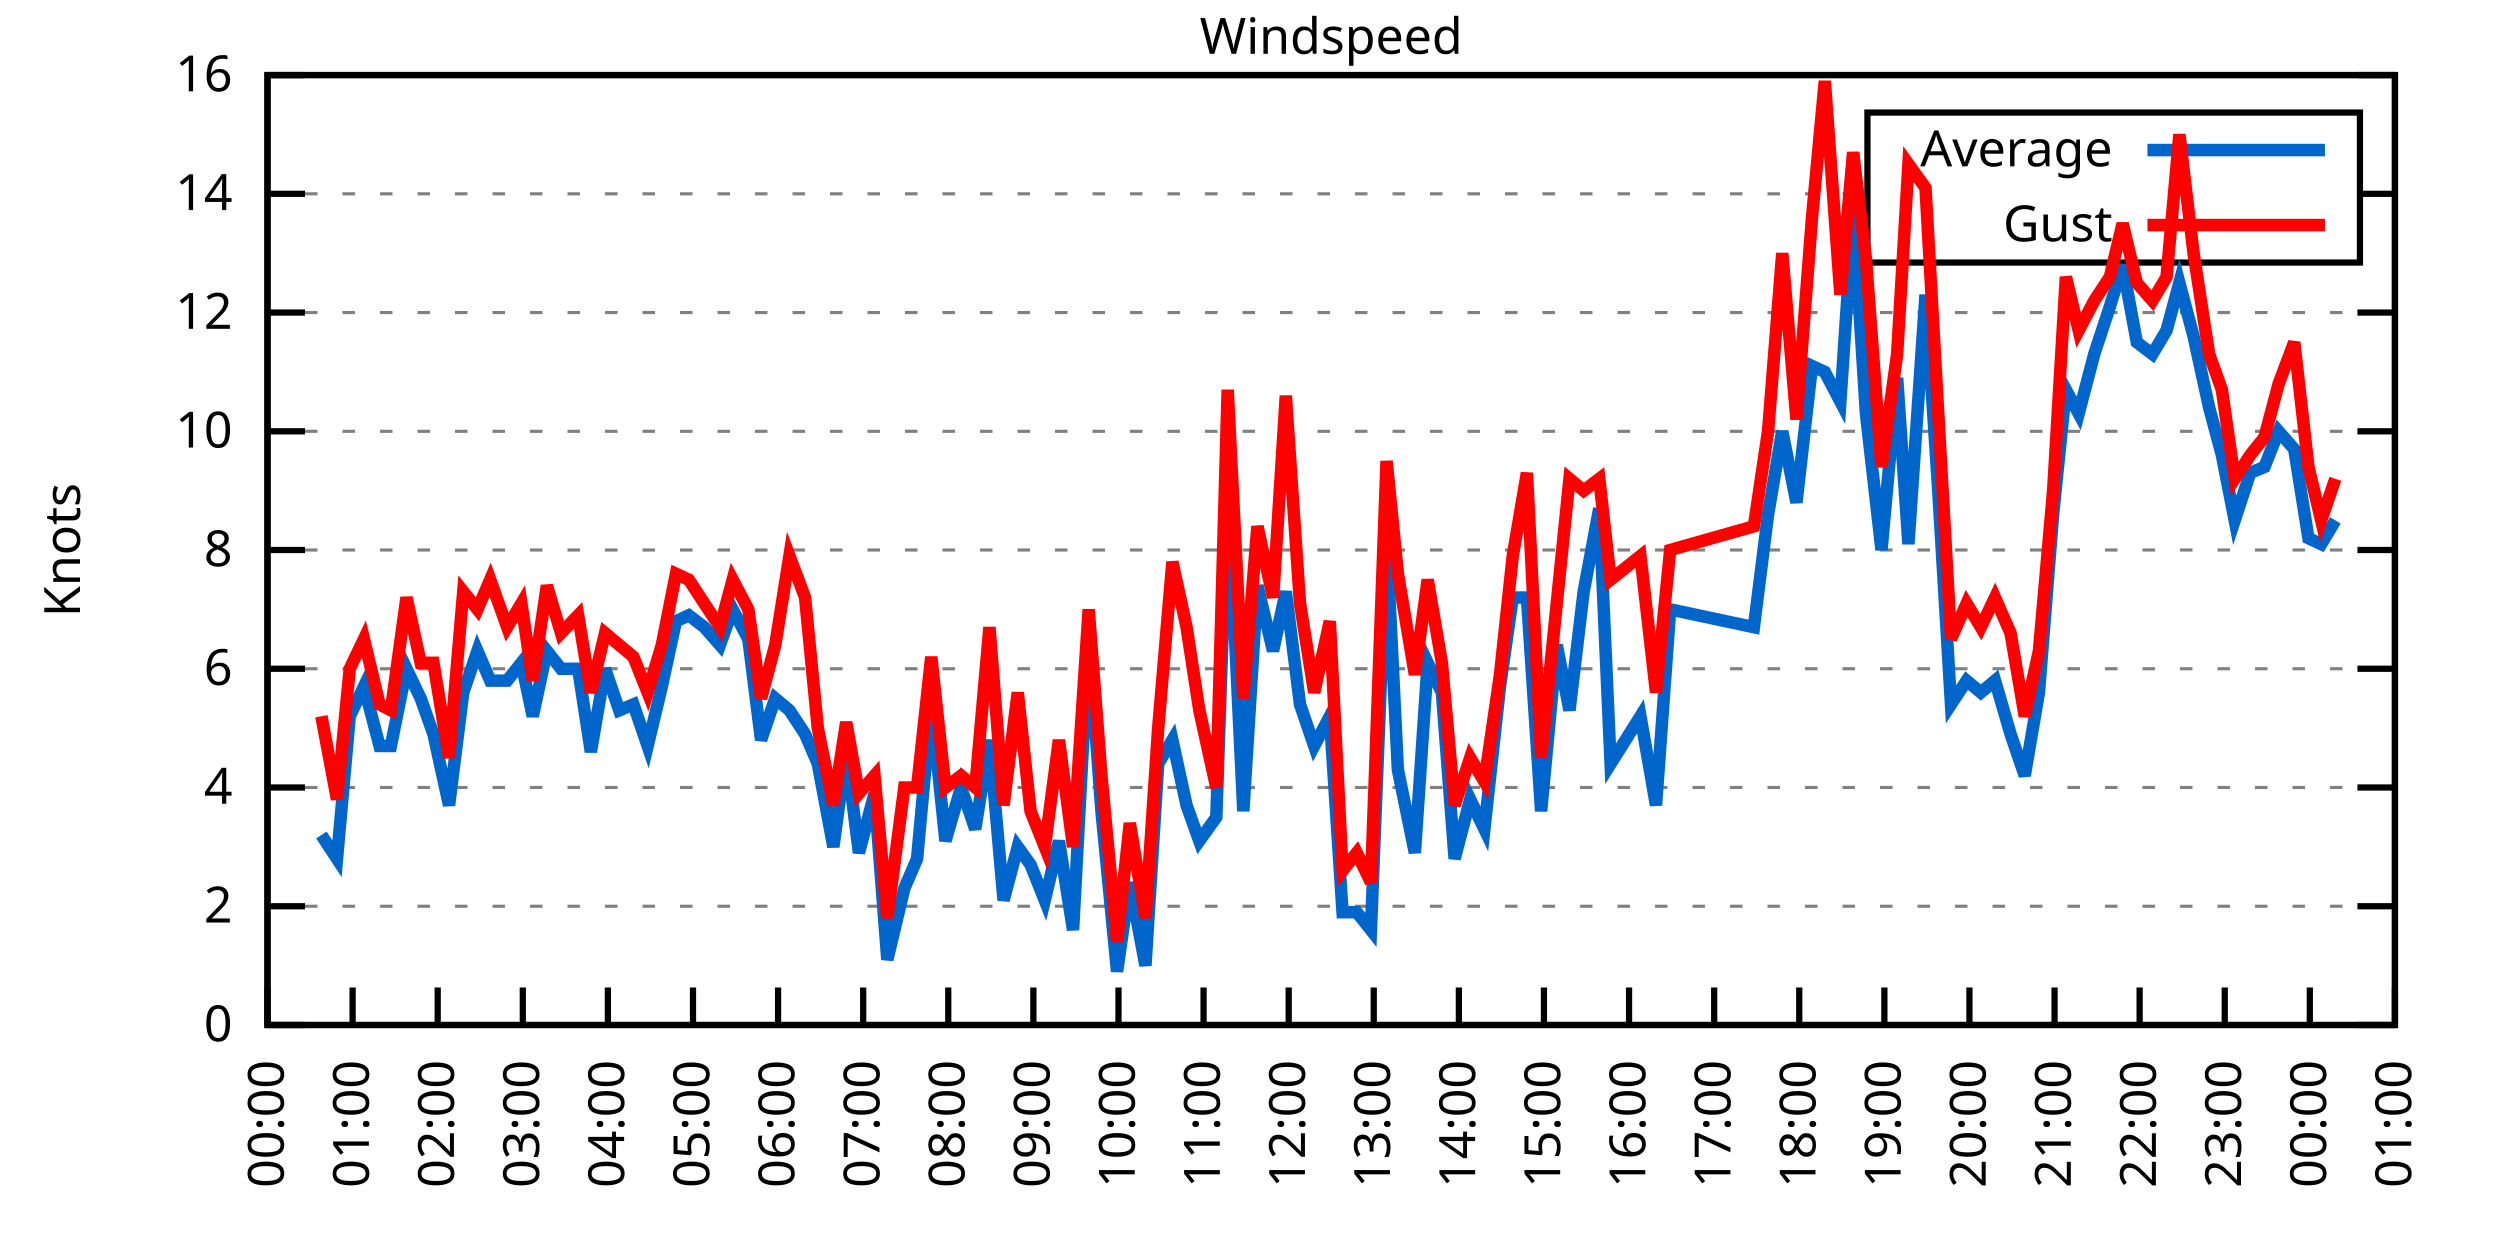
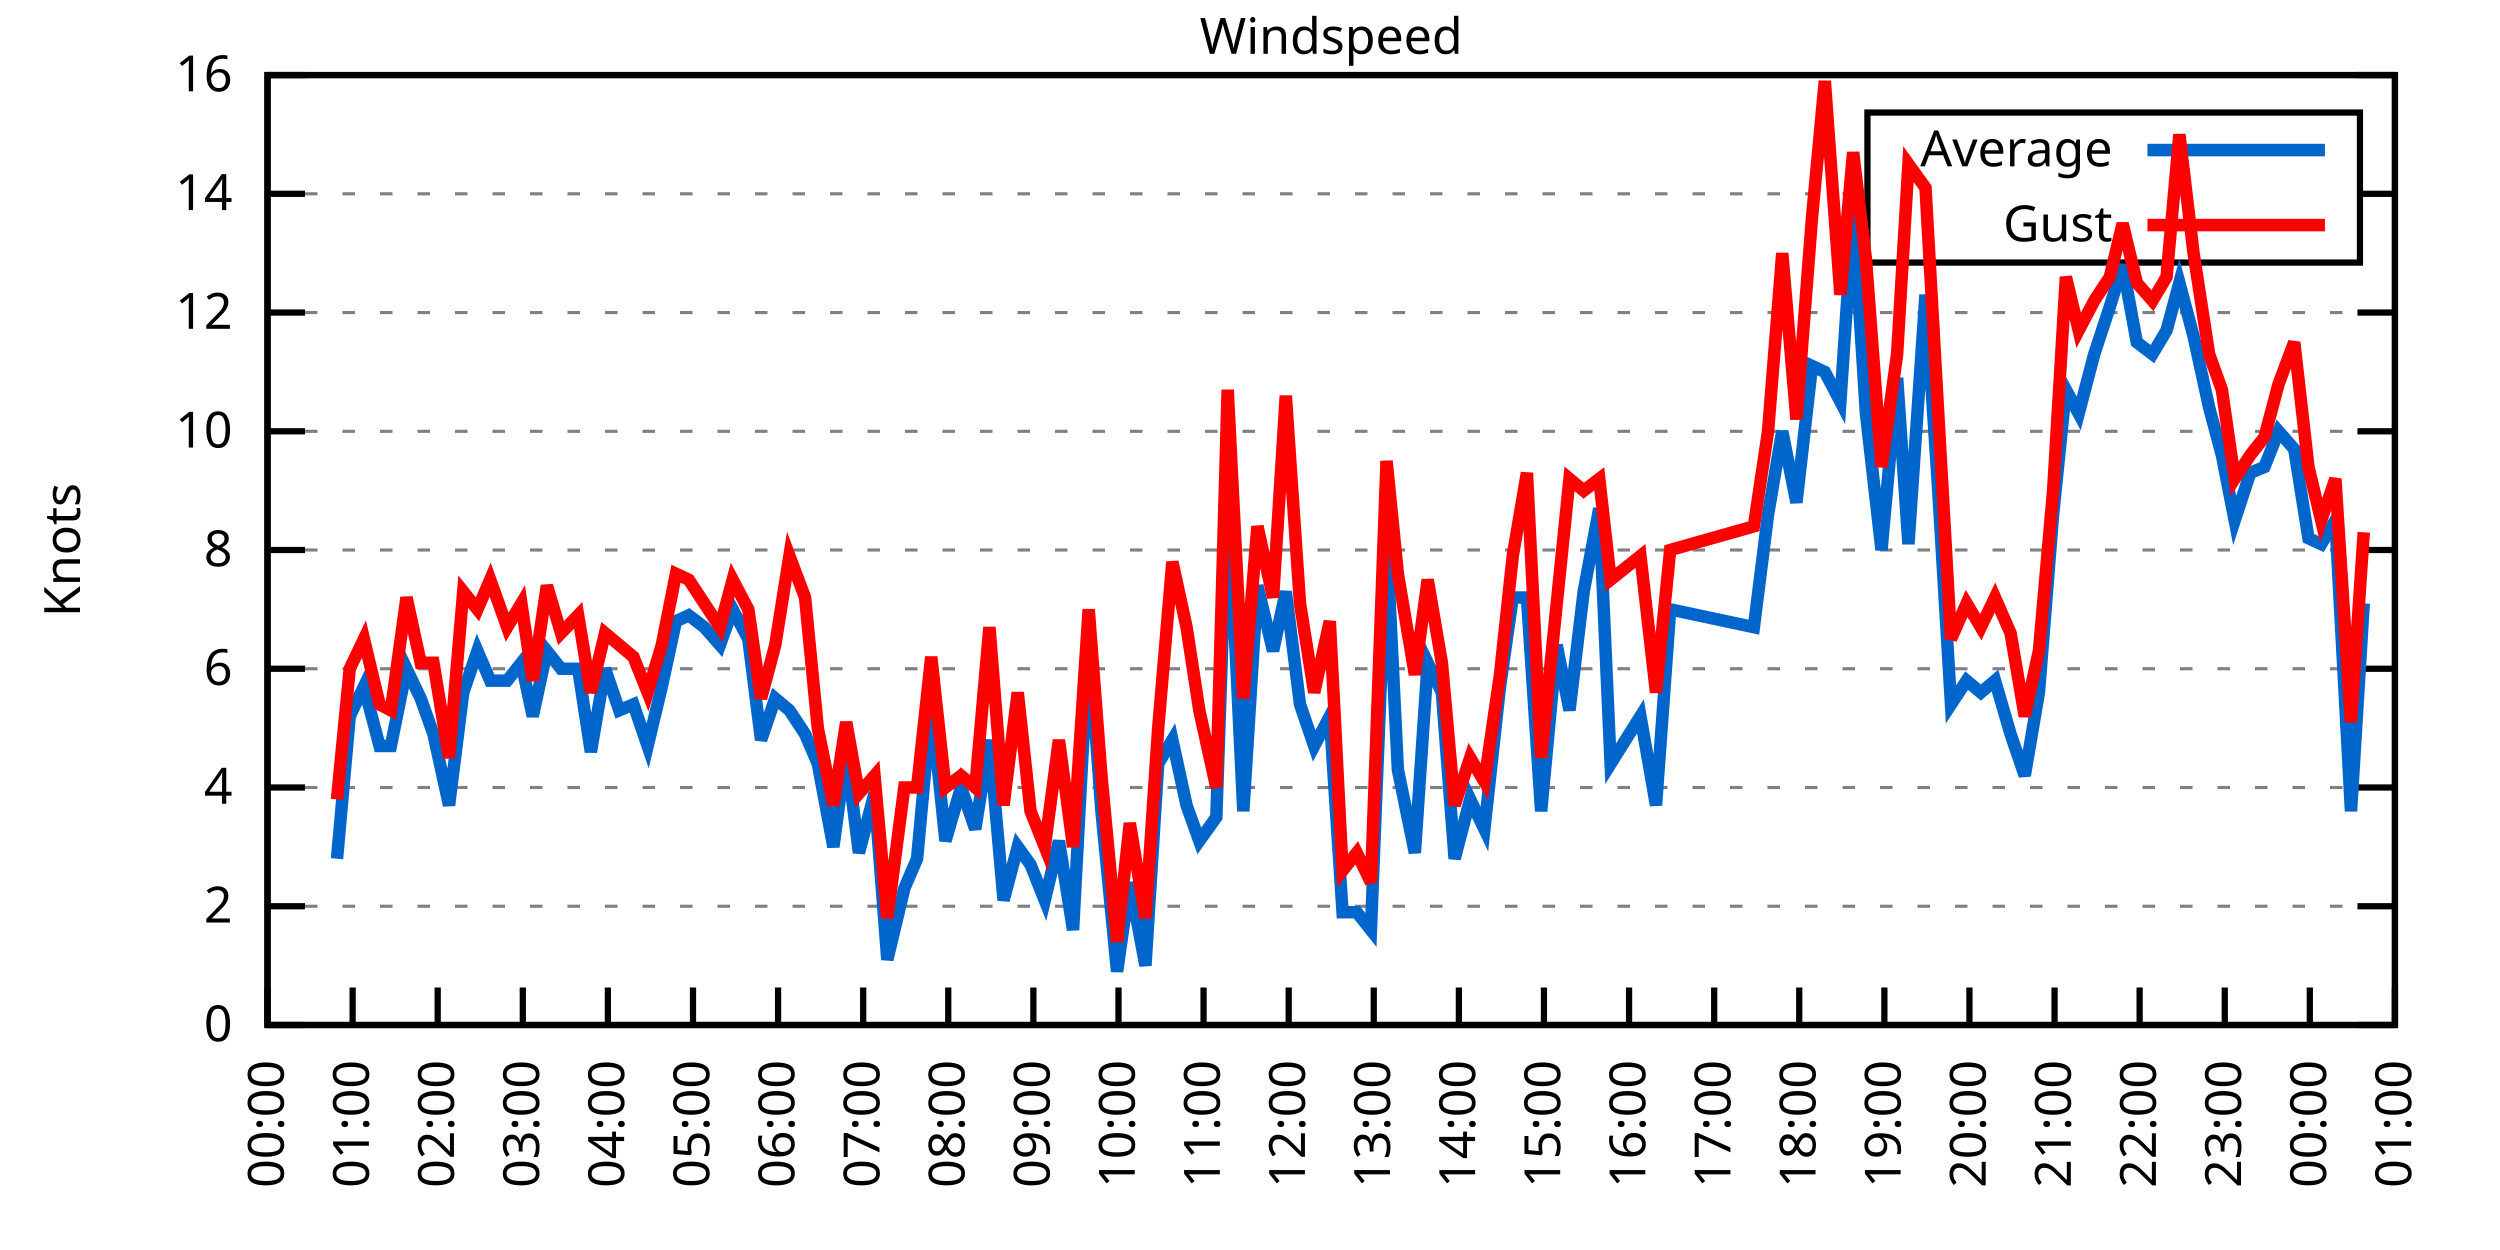
<svg xmlns="http://www.w3.org/2000/svg" xmlns:xlink="http://www.w3.org/1999/xlink" width="400" height="200" viewBox="0 0 400 200">
  <g id="gnuplot_canvas">
    <rect x="0" y="0" width="400" height="200" fill="none" />
    <defs>
      <circle id="gpDot" r="0.5" stroke-width="0.5" stroke="currentColor" />
      <path id="gpPt0" stroke-width="0.333" stroke="currentColor" d="M-1,0 h2 M0,-1 v2" />
      <path id="gpPt1" stroke-width="0.333" stroke="currentColor" d="M-1,-1 L1,1 M1,-1 L-1,1" />
      <path id="gpPt2" stroke-width="0.333" stroke="currentColor" d="M-1,0 L1,0 M0,-1 L0,1 M-1,-1 L1,1 M-1,1 L1,-1" />
      <rect id="gpPt3" stroke-width="0.333" stroke="currentColor" x="-1" y="-1" width="2" height="2" />
      <rect id="gpPt4" stroke-width="0.333" stroke="currentColor" fill="currentColor" x="-1" y="-1" width="2" height="2" />
      <circle id="gpPt5" stroke-width="0.333" stroke="currentColor" cx="0" cy="0" r="1" />
      <use xlink:href="#gpPt5" id="gpPt6" fill="currentColor" stroke="none" />
      <path id="gpPt7" stroke-width="0.333" stroke="currentColor" d="M0,-1.33 L-1.33,0.67 L1.33,0.67 z" />
      <use xlink:href="#gpPt7" id="gpPt8" fill="currentColor" stroke="none" />
      <use xlink:href="#gpPt7" id="gpPt9" stroke="currentColor" transform="rotate(180)" />
      <use xlink:href="#gpPt9" id="gpPt10" fill="currentColor" stroke="none" />
      <use xlink:href="#gpPt3" id="gpPt11" stroke="currentColor" transform="rotate(45)" />
      <use xlink:href="#gpPt11" id="gpPt12" fill="currentColor" stroke="none" />
      <path id="gpPt13" stroke-width="0.333" stroke="currentColor" d="M0,1.330 L1.265,0.411 L0.782,-1.067 L-0.782,-1.076 L-1.265,0.411 z" />
      <use xlink:href="#gpPt13" id="gpPt14" fill="currentColor" stroke="none" />
      <filter id="textbox" filterUnits="objectBoundingBox" x="0" y="0" height="1" width="1">
        <feFlood flood-color="white" flood-opacity="1" result="bgnd" />
        <feComposite in="SourceGraphic" in2="bgnd" operator="atop" />
      </filter>
      <filter id="greybox" filterUnits="objectBoundingBox" x="0" y="0" height="1" width="1">
        <feFlood flood-color="lightgrey" flood-opacity="1" result="grey" />
        <feComposite in="SourceGraphic" in2="grey" operator="atop" />
      </filter>
    </defs>
    <g fill="none" color="white" stroke="currentColor" stroke-width="1.00" stroke-linecap="butt" stroke-linejoin="miter">
</g>
    <g fill="none" color="black" stroke="currentColor" stroke-width="1.00" stroke-linecap="butt" stroke-linejoin="miter">
      <g stroke="none" shape-rendering="crispEdges">
        <polygon fill="rgb(255, 255, 255)" points="42.80,164.00 383.18,164.00 383.18,12.02 42.80,12.02 " />
      </g>
    </g>
    <g fill="none" color="black" stroke="currentColor" stroke-width="1.00" stroke-linecap="butt" stroke-linejoin="miter">
</g>
    <g fill="none" color="black" stroke="black" stroke-width="0.50" stroke-linecap="butt" stroke-linejoin="miter">
</g>
    <g fill="none" color="gray" stroke="currentColor" stroke-width="0.50" stroke-linecap="butt" stroke-linejoin="miter">
      <path stroke="gray" stroke-dasharray="2,4" class="gridline" d="M42.80,164.00 L383.19,164.00  " />
    </g>
    <g fill="none" color="gray" stroke="gray" stroke-width="1.00" stroke-linecap="butt" stroke-linejoin="miter">
</g>
    <g fill="none" color="black" stroke="currentColor" stroke-width="1.00" stroke-linecap="butt" stroke-linejoin="miter">
      <path stroke="black" d="M42.80,164.00 L48.80,164.00 M383.19,164.00 L377.19,164.00  " />
      <g transform="translate(37.20,166.60)" stroke="none" fill="black" font-family="Sans" font-size="8.00" text-anchor="end">
        <text>
          <tspan font-family="Sans"> 0</tspan>
        </text>
      </g>
    </g>
    <g fill="none" color="black" stroke="currentColor" stroke-width="1.00" stroke-linecap="butt" stroke-linejoin="miter">
</g>
    <g fill="none" color="black" stroke="black" stroke-width="0.50" stroke-linecap="butt" stroke-linejoin="miter">
</g>
    <g fill="none" color="gray" stroke="currentColor" stroke-width="0.50" stroke-linecap="butt" stroke-linejoin="miter">
      <path stroke="gray" stroke-dasharray="2,4" class="gridline" d="M42.80,145.00 L383.19,145.00  " />
    </g>
    <g fill="none" color="gray" stroke="gray" stroke-width="1.00" stroke-linecap="butt" stroke-linejoin="miter">
</g>
    <g fill="none" color="black" stroke="currentColor" stroke-width="1.00" stroke-linecap="butt" stroke-linejoin="miter">
      <path stroke="black" d="M42.80,145.00 L48.80,145.00 M383.19,145.00 L377.19,145.00  " />
      <g transform="translate(37.20,147.60)" stroke="none" fill="black" font-family="Sans" font-size="8.00" text-anchor="end">
        <text>
          <tspan font-family="Sans"> 2</tspan>
        </text>
      </g>
    </g>
    <g fill="none" color="black" stroke="currentColor" stroke-width="1.00" stroke-linecap="butt" stroke-linejoin="miter">
</g>
    <g fill="none" color="black" stroke="black" stroke-width="0.50" stroke-linecap="butt" stroke-linejoin="miter">
</g>
    <g fill="none" color="gray" stroke="currentColor" stroke-width="0.50" stroke-linecap="butt" stroke-linejoin="miter">
      <path stroke="gray" stroke-dasharray="2,4" class="gridline" d="M42.80,126.00 L383.19,126.00  " />
    </g>
    <g fill="none" color="gray" stroke="gray" stroke-width="1.00" stroke-linecap="butt" stroke-linejoin="miter">
</g>
    <g fill="none" color="black" stroke="currentColor" stroke-width="1.00" stroke-linecap="butt" stroke-linejoin="miter">
      <path stroke="black" d="M42.80,126.00 L48.80,126.00 M383.19,126.00 L377.19,126.00  " />
      <g transform="translate(37.20,128.60)" stroke="none" fill="black" font-family="Sans" font-size="8.00" text-anchor="end">
        <text>
          <tspan font-family="Sans"> 4</tspan>
        </text>
      </g>
    </g>
    <g fill="none" color="black" stroke="currentColor" stroke-width="1.00" stroke-linecap="butt" stroke-linejoin="miter">
</g>
    <g fill="none" color="black" stroke="black" stroke-width="0.50" stroke-linecap="butt" stroke-linejoin="miter">
</g>
    <g fill="none" color="gray" stroke="currentColor" stroke-width="0.50" stroke-linecap="butt" stroke-linejoin="miter">
      <path stroke="gray" stroke-dasharray="2,4" class="gridline" d="M42.80,107.00 L383.19,107.00  " />
    </g>
    <g fill="none" color="gray" stroke="gray" stroke-width="1.00" stroke-linecap="butt" stroke-linejoin="miter">
</g>
    <g fill="none" color="black" stroke="currentColor" stroke-width="1.00" stroke-linecap="butt" stroke-linejoin="miter">
      <path stroke="black" d="M42.80,107.00 L48.80,107.00 M383.19,107.00 L377.19,107.00  " />
      <g transform="translate(37.20,109.60)" stroke="none" fill="black" font-family="Sans" font-size="8.00" text-anchor="end">
        <text>
          <tspan font-family="Sans"> 6</tspan>
        </text>
      </g>
    </g>
    <g fill="none" color="black" stroke="currentColor" stroke-width="1.00" stroke-linecap="butt" stroke-linejoin="miter">
</g>
    <g fill="none" color="black" stroke="black" stroke-width="0.50" stroke-linecap="butt" stroke-linejoin="miter">
</g>
    <g fill="none" color="gray" stroke="currentColor" stroke-width="0.50" stroke-linecap="butt" stroke-linejoin="miter">
      <path stroke="gray" stroke-dasharray="2,4" class="gridline" d="M42.80,88.00 L383.19,88.00  " />
    </g>
    <g fill="none" color="gray" stroke="gray" stroke-width="1.00" stroke-linecap="butt" stroke-linejoin="miter">
</g>
    <g fill="none" color="black" stroke="currentColor" stroke-width="1.00" stroke-linecap="butt" stroke-linejoin="miter">
      <path stroke="black" d="M42.80,88.00 L48.80,88.00 M383.19,88.00 L377.19,88.00  " />
      <g transform="translate(37.20,90.60)" stroke="none" fill="black" font-family="Sans" font-size="8.00" text-anchor="end">
        <text>
          <tspan font-family="Sans"> 8</tspan>
        </text>
      </g>
    </g>
    <g fill="none" color="black" stroke="currentColor" stroke-width="1.00" stroke-linecap="butt" stroke-linejoin="miter">
</g>
    <g fill="none" color="black" stroke="black" stroke-width="0.50" stroke-linecap="butt" stroke-linejoin="miter">
</g>
    <g fill="none" color="gray" stroke="currentColor" stroke-width="0.50" stroke-linecap="butt" stroke-linejoin="miter">
      <path stroke="gray" stroke-dasharray="2,4" class="gridline" d="M42.80,69.01 L383.19,69.01  " />
    </g>
    <g fill="none" color="gray" stroke="gray" stroke-width="1.00" stroke-linecap="butt" stroke-linejoin="miter">
</g>
    <g fill="none" color="black" stroke="currentColor" stroke-width="1.00" stroke-linecap="butt" stroke-linejoin="miter">
      <path stroke="black" d="M42.80,69.01 L48.80,69.01 M383.19,69.01 L377.19,69.01  " />
      <g transform="translate(37.20,71.61)" stroke="none" fill="black" font-family="Sans" font-size="8.00" text-anchor="end">
        <text>
          <tspan font-family="Sans"> 10</tspan>
        </text>
      </g>
    </g>
    <g fill="none" color="black" stroke="currentColor" stroke-width="1.00" stroke-linecap="butt" stroke-linejoin="miter">
</g>
    <g fill="none" color="black" stroke="black" stroke-width="0.50" stroke-linecap="butt" stroke-linejoin="miter">
</g>
    <g fill="none" color="gray" stroke="currentColor" stroke-width="0.50" stroke-linecap="butt" stroke-linejoin="miter">
      <path stroke="gray" stroke-dasharray="2,4" class="gridline" d="M42.80,50.01 L383.19,50.01  " />
    </g>
    <g fill="none" color="gray" stroke="gray" stroke-width="1.00" stroke-linecap="butt" stroke-linejoin="miter">
</g>
    <g fill="none" color="black" stroke="currentColor" stroke-width="1.00" stroke-linecap="butt" stroke-linejoin="miter">
      <path stroke="black" d="M42.80,50.01 L48.80,50.01 M383.19,50.01 L377.19,50.01  " />
      <g transform="translate(37.20,52.61)" stroke="none" fill="black" font-family="Sans" font-size="8.00" text-anchor="end">
        <text>
          <tspan font-family="Sans"> 12</tspan>
        </text>
      </g>
    </g>
    <g fill="none" color="black" stroke="currentColor" stroke-width="1.00" stroke-linecap="butt" stroke-linejoin="miter">
</g>
    <g fill="none" color="black" stroke="black" stroke-width="0.50" stroke-linecap="butt" stroke-linejoin="miter">
</g>
    <g fill="none" color="gray" stroke="currentColor" stroke-width="0.50" stroke-linecap="butt" stroke-linejoin="miter">
      <path stroke="gray" stroke-dasharray="2,4" class="gridline" d="M42.80,31.01 L298.79,31.01 M377.59,31.01 L383.19,31.01  " />
    </g>
    <g fill="none" color="gray" stroke="gray" stroke-width="1.00" stroke-linecap="butt" stroke-linejoin="miter">
</g>
    <g fill="none" color="black" stroke="currentColor" stroke-width="1.00" stroke-linecap="butt" stroke-linejoin="miter">
      <path stroke="black" d="M42.80,31.01 L48.80,31.01 M383.19,31.01 L377.19,31.01  " />
      <g transform="translate(37.20,33.61)" stroke="none" fill="black" font-family="Sans" font-size="8.00" text-anchor="end">
        <text>
          <tspan font-family="Sans"> 14</tspan>
        </text>
      </g>
    </g>
    <g fill="none" color="black" stroke="currentColor" stroke-width="1.00" stroke-linecap="butt" stroke-linejoin="miter">
</g>
    <g fill="none" color="black" stroke="black" stroke-width="0.50" stroke-linecap="butt" stroke-linejoin="miter">
</g>
    <g fill="none" color="gray" stroke="currentColor" stroke-width="0.50" stroke-linecap="butt" stroke-linejoin="miter">
      <path stroke="gray" stroke-dasharray="2,4" class="gridline" d="M42.80,12.01 L383.19,12.01  " />
    </g>
    <g fill="none" color="gray" stroke="gray" stroke-width="1.00" stroke-linecap="butt" stroke-linejoin="miter">
</g>
    <g fill="none" color="black" stroke="currentColor" stroke-width="1.00" stroke-linecap="butt" stroke-linejoin="miter">
      <path stroke="black" d="M42.80,12.01 L48.80,12.01 M383.19,12.01 L377.19,12.01  " />
      <g transform="translate(37.20,14.61)" stroke="none" fill="black" font-family="Sans" font-size="8.00" text-anchor="end">
        <text>
          <tspan font-family="Sans"> 16</tspan>
        </text>
      </g>
    </g>
    <g fill="none" color="black" stroke="currentColor" stroke-width="1.00" stroke-linecap="butt" stroke-linejoin="miter">
      <path stroke="black" d="M42.80,164.00 L42.80,158.00  " />
      <g transform="translate(45.40,169.60) rotate(270.00)" stroke="none" fill="black" font-family="Sans" font-size="8.00" text-anchor="end">
        <text>
          <tspan font-family="Sans">00:00</tspan>
        </text>
      </g>
    </g>
    <g fill="none" color="black" stroke="currentColor" stroke-width="1.00" stroke-linecap="butt" stroke-linejoin="miter">
      <path stroke="black" d="M56.42,164.00 L56.42,158.00  " />
      <g transform="translate(59.02,169.60) rotate(270.00)" stroke="none" fill="black" font-family="Sans" font-size="8.00" text-anchor="end">
        <text>
          <tspan font-family="Sans">01:00</tspan>
        </text>
      </g>
    </g>
    <g fill="none" color="black" stroke="currentColor" stroke-width="1.00" stroke-linecap="butt" stroke-linejoin="miter">
      <path stroke="black" d="M70.03,164.00 L70.03,158.00  " />
      <g transform="translate(72.63,169.60) rotate(270.00)" stroke="none" fill="black" font-family="Sans" font-size="8.00" text-anchor="end">
        <text>
          <tspan font-family="Sans">02:00</tspan>
        </text>
      </g>
    </g>
    <g fill="none" color="black" stroke="currentColor" stroke-width="1.00" stroke-linecap="butt" stroke-linejoin="miter">
      <path stroke="black" d="M83.65,164.00 L83.65,158.00  " />
      <g transform="translate(86.25,169.60) rotate(270.00)" stroke="none" fill="black" font-family="Sans" font-size="8.00" text-anchor="end">
        <text>
          <tspan font-family="Sans">03:00</tspan>
        </text>
      </g>
    </g>
    <g fill="none" color="black" stroke="currentColor" stroke-width="1.00" stroke-linecap="butt" stroke-linejoin="miter">
      <path stroke="black" d="M97.26,164.00 L97.26,158.00  " />
      <g transform="translate(99.86,169.60) rotate(270.00)" stroke="none" fill="black" font-family="Sans" font-size="8.00" text-anchor="end">
        <text>
          <tspan font-family="Sans">04:00</tspan>
        </text>
      </g>
    </g>
    <g fill="none" color="black" stroke="currentColor" stroke-width="1.00" stroke-linecap="butt" stroke-linejoin="miter">
      <path stroke="black" d="M110.88,164.00 L110.88,158.00  " />
      <g transform="translate(113.48,169.60) rotate(270.00)" stroke="none" fill="black" font-family="Sans" font-size="8.00" text-anchor="end">
        <text>
          <tspan font-family="Sans">05:00</tspan>
        </text>
      </g>
    </g>
    <g fill="none" color="black" stroke="currentColor" stroke-width="1.00" stroke-linecap="butt" stroke-linejoin="miter">
      <path stroke="black" d="M124.49,164.00 L124.49,158.00  " />
      <g transform="translate(127.09,169.60) rotate(270.00)" stroke="none" fill="black" font-family="Sans" font-size="8.00" text-anchor="end">
        <text>
          <tspan font-family="Sans">06:00</tspan>
        </text>
      </g>
    </g>
    <g fill="none" color="black" stroke="currentColor" stroke-width="1.00" stroke-linecap="butt" stroke-linejoin="miter">
      <path stroke="black" d="M138.11,164.00 L138.11,158.00  " />
      <g transform="translate(140.71,169.60) rotate(270.00)" stroke="none" fill="black" font-family="Sans" font-size="8.00" text-anchor="end">
        <text>
          <tspan font-family="Sans">07:00</tspan>
        </text>
      </g>
    </g>
    <g fill="none" color="black" stroke="currentColor" stroke-width="1.00" stroke-linecap="butt" stroke-linejoin="miter">
      <path stroke="black" d="M151.72,164.00 L151.72,158.00  " />
      <g transform="translate(154.32,169.60) rotate(270.00)" stroke="none" fill="black" font-family="Sans" font-size="8.00" text-anchor="end">
        <text>
          <tspan font-family="Sans">08:00</tspan>
        </text>
      </g>
    </g>
    <g fill="none" color="black" stroke="currentColor" stroke-width="1.00" stroke-linecap="butt" stroke-linejoin="miter">
      <path stroke="black" d="M165.34,164.00 L165.34,158.00  " />
      <g transform="translate(167.94,169.60) rotate(270.00)" stroke="none" fill="black" font-family="Sans" font-size="8.00" text-anchor="end">
        <text>
          <tspan font-family="Sans">09:00</tspan>
        </text>
      </g>
    </g>
    <g fill="none" color="black" stroke="currentColor" stroke-width="1.00" stroke-linecap="butt" stroke-linejoin="miter">
      <path stroke="black" d="M178.96,164.00 L178.96,158.00  " />
      <g transform="translate(181.56,169.60) rotate(270.00)" stroke="none" fill="black" font-family="Sans" font-size="8.00" text-anchor="end">
        <text>
          <tspan font-family="Sans">10:00</tspan>
        </text>
      </g>
    </g>
    <g fill="none" color="black" stroke="currentColor" stroke-width="1.00" stroke-linecap="butt" stroke-linejoin="miter">
      <path stroke="black" d="M192.57,164.00 L192.57,158.00  " />
      <g transform="translate(195.17,169.60) rotate(270.00)" stroke="none" fill="black" font-family="Sans" font-size="8.00" text-anchor="end">
        <text>
          <tspan font-family="Sans">11:00</tspan>
        </text>
      </g>
    </g>
    <g fill="none" color="black" stroke="currentColor" stroke-width="1.00" stroke-linecap="butt" stroke-linejoin="miter">
      <path stroke="black" d="M206.19,164.00 L206.19,158.00  " />
      <g transform="translate(208.79,169.60) rotate(270.00)" stroke="none" fill="black" font-family="Sans" font-size="8.00" text-anchor="end">
        <text>
          <tspan font-family="Sans">12:00</tspan>
        </text>
      </g>
    </g>
    <g fill="none" color="black" stroke="currentColor" stroke-width="1.00" stroke-linecap="butt" stroke-linejoin="miter">
      <path stroke="black" d="M219.80,164.00 L219.80,158.00  " />
      <g transform="translate(222.40,169.60) rotate(270.00)" stroke="none" fill="black" font-family="Sans" font-size="8.00" text-anchor="end">
        <text>
          <tspan font-family="Sans">13:00</tspan>
        </text>
      </g>
    </g>
    <g fill="none" color="black" stroke="currentColor" stroke-width="1.00" stroke-linecap="butt" stroke-linejoin="miter">
      <path stroke="black" d="M233.42,164.00 L233.42,158.00  " />
      <g transform="translate(236.02,169.60) rotate(270.00)" stroke="none" fill="black" font-family="Sans" font-size="8.00" text-anchor="end">
        <text>
          <tspan font-family="Sans">14:00</tspan>
        </text>
      </g>
    </g>
    <g fill="none" color="black" stroke="currentColor" stroke-width="1.00" stroke-linecap="butt" stroke-linejoin="miter">
      <path stroke="black" d="M247.03,164.00 L247.03,158.00  " />
      <g transform="translate(249.63,169.60) rotate(270.00)" stroke="none" fill="black" font-family="Sans" font-size="8.00" text-anchor="end">
        <text>
          <tspan font-family="Sans">15:00</tspan>
        </text>
      </g>
    </g>
    <g fill="none" color="black" stroke="currentColor" stroke-width="1.00" stroke-linecap="butt" stroke-linejoin="miter">
      <path stroke="black" d="M260.65,164.00 L260.65,158.00  " />
      <g transform="translate(263.25,169.60) rotate(270.00)" stroke="none" fill="black" font-family="Sans" font-size="8.00" text-anchor="end">
        <text>
          <tspan font-family="Sans">16:00</tspan>
        </text>
      </g>
    </g>
    <g fill="none" color="black" stroke="currentColor" stroke-width="1.00" stroke-linecap="butt" stroke-linejoin="miter">
      <path stroke="black" d="M274.27,164.00 L274.27,158.00  " />
      <g transform="translate(276.87,169.60) rotate(270.00)" stroke="none" fill="black" font-family="Sans" font-size="8.00" text-anchor="end">
        <text>
          <tspan font-family="Sans">17:00</tspan>
        </text>
      </g>
    </g>
    <g fill="none" color="black" stroke="currentColor" stroke-width="1.00" stroke-linecap="butt" stroke-linejoin="miter">
      <path stroke="black" d="M287.88,164.00 L287.88,158.00  " />
      <g transform="translate(290.48,169.60) rotate(270.00)" stroke="none" fill="black" font-family="Sans" font-size="8.00" text-anchor="end">
        <text>
          <tspan font-family="Sans">18:00</tspan>
        </text>
      </g>
    </g>
    <g fill="none" color="black" stroke="currentColor" stroke-width="1.00" stroke-linecap="butt" stroke-linejoin="miter">
      <path stroke="black" d="M301.50,164.00 L301.50,158.00  " />
      <g transform="translate(304.10,169.60) rotate(270.00)" stroke="none" fill="black" font-family="Sans" font-size="8.00" text-anchor="end">
        <text>
          <tspan font-family="Sans">19:00</tspan>
        </text>
      </g>
    </g>
    <g fill="none" color="black" stroke="currentColor" stroke-width="1.00" stroke-linecap="butt" stroke-linejoin="miter">
      <path stroke="black" d="M315.11,164.00 L315.11,158.00  " />
      <g transform="translate(317.71,169.60) rotate(270.00)" stroke="none" fill="black" font-family="Sans" font-size="8.00" text-anchor="end">
        <text>
          <tspan font-family="Sans">20:00</tspan>
        </text>
      </g>
    </g>
    <g fill="none" color="black" stroke="currentColor" stroke-width="1.00" stroke-linecap="butt" stroke-linejoin="miter">
      <path stroke="black" d="M328.73,164.00 L328.73,158.00  " />
      <g transform="translate(331.33,169.60) rotate(270.00)" stroke="none" fill="black" font-family="Sans" font-size="8.00" text-anchor="end">
        <text>
          <tspan font-family="Sans">21:00</tspan>
        </text>
      </g>
    </g>
    <g fill="none" color="black" stroke="currentColor" stroke-width="1.00" stroke-linecap="butt" stroke-linejoin="miter">
      <path stroke="black" d="M342.34,164.00 L342.34,158.00  " />
      <g transform="translate(344.94,169.60) rotate(270.00)" stroke="none" fill="black" font-family="Sans" font-size="8.00" text-anchor="end">
        <text>
          <tspan font-family="Sans">22:00</tspan>
        </text>
      </g>
    </g>
    <g fill="none" color="black" stroke="currentColor" stroke-width="1.00" stroke-linecap="butt" stroke-linejoin="miter">
      <path stroke="black" d="M355.96,164.00 L355.96,158.00  " />
      <g transform="translate(358.56,169.60) rotate(270.00)" stroke="none" fill="black" font-family="Sans" font-size="8.00" text-anchor="end">
        <text>
          <tspan font-family="Sans">23:00</tspan>
        </text>
      </g>
    </g>
    <g fill="none" color="black" stroke="currentColor" stroke-width="1.00" stroke-linecap="butt" stroke-linejoin="miter">
      <path stroke="black" d="M369.57,164.00 L369.57,158.00  " />
      <g transform="translate(372.17,169.60) rotate(270.00)" stroke="none" fill="black" font-family="Sans" font-size="8.00" text-anchor="end">
        <text>
          <tspan font-family="Sans">00:00</tspan>
        </text>
      </g>
    </g>
    <g fill="none" color="black" stroke="currentColor" stroke-width="1.00" stroke-linecap="butt" stroke-linejoin="miter">
      <path stroke="black" d="M383.19,164.00 L383.19,158.00  " />
      <g transform="translate(385.79,169.60) rotate(270.00)" stroke="none" fill="black" font-family="Sans" font-size="8.00" text-anchor="end">
        <text>
          <tspan font-family="Sans">01:00</tspan>
        </text>
      </g>
    </g>
    <g fill="none" color="black" stroke="currentColor" stroke-width="1.00" stroke-linecap="butt" stroke-linejoin="miter">
</g>
    <g fill="none" color="black" stroke="currentColor" stroke-width="1.00" stroke-linecap="butt" stroke-linejoin="miter">
      <path stroke="black" d="M42.80,12.01 L42.80,164.00 L383.19,164.00 L383.19,12.01 L42.80,12.01 Z  " />
    </g>
    <g fill="none" color="black" stroke="currentColor" stroke-width="1.00" stroke-linecap="butt" stroke-linejoin="miter">
</g>
    <g fill="none" color="black" stroke="currentColor" stroke-width="1.00" stroke-linecap="butt" stroke-linejoin="miter">
      <path stroke="black" d="M298.79,42.01 L298.79,18.01 L377.59,18.01 L377.59,42.01 L298.79,42.01 Z  " />
    </g>
    <g id="Windspeed_plot_1">
      <g fill="none" color="white" stroke="black" stroke-width="2.00" stroke-linecap="butt" stroke-linejoin="miter">
</g>
      <g fill="none" color="black" stroke="currentColor" stroke-width="2.00" stroke-linecap="butt" stroke-linejoin="miter">
        <g transform="translate(337.99,26.61)" stroke="none" fill="black" font-family="Sans" font-size="8.00" text-anchor="end">
          <text>
            <tspan font-family="Sans">Average</tspan>
          </text>
        </g>
      </g>
      <g fill="none" color="black" stroke="currentColor" stroke-width="2.00" stroke-linecap="butt" stroke-linejoin="miter">
-         <path stroke="rgb(  0, 102, 204)" d="M343.59,24.01 L371.99,24.01 M51.42,133.60 L53.92,137.40 L55.96,114.60 L58.23,109.85 L60.73,119.35 L62.54,119.35   L65.04,107.00 L67.31,111.75 L69.35,117.45 L71.85,128.85 L74.12,110.80 L76.39,104.15 L78.43,108.90 L81.15,108.90   L83.42,106.05 L85.24,114.60 L87.50,104.15 L89.77,107.00 L92.50,107.00 L94.54,120.30 L96.81,107.00 L99.08,113.65   L101.35,112.70 L103.62,119.35 L105.89,109.85 L108.15,99.40 L110.20,98.45 L112.69,100.35 L115.19,103.20 L117.23,97.50   L119.73,102.25 L121.77,118.40 L124.04,111.75 L126.31,113.65 L128.81,117.45 L130.85,122.20 L133.34,135.50 L135.39,120.30   L137.43,136.45 L139.92,126.95 L141.97,153.55 L144.69,142.15 L146.73,137.40 L149.00,112.70 L151.27,134.55 L153.77,126.00   L156.04,132.65 L158.31,118.40 L160.57,144.05 L162.84,135.50 L164.89,138.35 L167.16,144.05 L169.43,134.55 L171.69,148.80   L174.19,102.25 L176.23,129.80 L178.73,155.45 L180.77,141.20 L183.27,154.50 L185.31,122.20 L187.58,118.40 L189.85,128.85   L191.89,134.55 L194.61,130.75 L196.43,77.56 L198.93,129.80 L201.19,93.70 L203.69,104.15 L205.73,94.65 L208.00,112.70   L210.27,119.35 L212.77,114.60 L214.81,145.95 L217.08,145.95 L219.35,148.80 L221.85,86.11 L223.66,123.15 L226.38,136.45   L228.43,106.05 L230.70,110.80 L232.74,137.40 L235.23,127.90 L237.50,132.65 L240.00,109.85 L242.04,95.60 L244.31,95.60   L246.58,129.80 L249.08,103.20 L251.12,113.65 L253.39,94.65 L255.88,81.36 L257.70,122.20 L262.47,114.60 L264.96,128.85   L267.23,97.50 L280.62,100.35 L282.89,82.31 L285.16,69.01 L287.43,80.41 L289.92,58.56 L291.97,59.51 L294.46,64.26   L296.50,33.86 L298.55,66.16 L301.04,88.00 L303.54,60.46 L305.35,87.06 L308.08,47.16 L310.12,78.51 L312.16,112.70   L314.66,108.90 L316.93,110.80 L319.20,108.90 L321.69,117.45 L323.96,124.10 L326.23,110.80 L328.50,82.31 L330.54,62.36   L332.59,66.16 L335.08,56.66 L337.58,49.06 L339.62,42.41 L341.89,54.76 L344.39,56.66 L346.65,52.86 L348.70,45.26   L350.97,53.81 L353.46,65.21 L355.50,72.81 L357.55,83.26 L360.04,75.66 L362.31,74.71 L364.58,69.01 L367.08,71.86   L369.35,86.11 L371.39,87.06 L373.66,83.26  " />
+         <path stroke="rgb(  0, 102, 204)" d="M343.59,24.01 L371.99,24.01 M53.92,137.40 L55.96,114.60 L58.23,109.85 L60.73,119.35 L62.54,119.35 L65.04,107.00   L67.31,111.75 L69.35,117.45 L71.85,128.85 L74.12,110.80 L76.39,104.15 L78.43,108.90 L81.15,108.90 L83.42,106.05   L85.24,114.60 L87.50,104.15 L89.77,107.00 L92.50,107.00 L94.54,120.30 L96.81,107.00 L99.08,113.65 L101.35,112.70   L103.62,119.35 L105.89,109.85 L108.15,99.40 L110.20,98.45 L112.69,100.35 L115.19,103.20 L117.23,97.50 L119.73,102.25   L121.77,118.40 L124.04,111.75 L126.31,113.65 L128.81,117.45 L130.85,122.20 L133.34,135.50 L135.39,120.30 L137.43,136.45   L139.92,126.95 L141.97,153.55 L144.69,142.15 L146.73,137.40 L149.00,112.70 L151.27,134.55 L153.77,126.00 L156.04,132.65   L158.31,118.40 L160.57,144.05 L162.84,135.50 L164.89,138.35 L167.16,144.05 L169.43,134.55 L171.69,148.80 L174.19,102.25   L176.23,129.80 L178.73,155.45 L180.77,141.20 L183.27,154.50 L185.31,122.20 L187.58,118.40 L189.85,128.85 L191.89,134.55   L194.61,130.75 L196.43,77.56 L198.93,129.80 L201.19,93.70 L203.69,104.15 L205.73,94.65 L208.00,112.70 L210.27,119.35   L212.77,114.60 L214.81,145.95 L217.08,145.95 L219.35,148.80 L221.85,86.11 L223.66,123.15 L226.38,136.45 L228.43,106.05   L230.70,110.80 L232.74,137.40 L235.23,127.90 L237.50,132.65 L240.00,109.85 L242.04,95.60 L244.31,95.60 L246.58,129.80   L249.08,103.20 L251.12,113.65 L253.39,94.65 L255.88,81.36 L257.70,122.20 L262.47,114.60 L264.96,128.85 L267.23,97.50   L280.62,100.35 L282.89,82.31 L285.16,69.01 L287.43,80.41 L289.92,58.56 L291.97,59.51 L294.46,64.26 L296.50,33.86   L298.55,66.16 L301.04,88.00 L303.54,60.46 L305.35,87.06 L308.08,47.16 L310.12,78.51 L312.16,112.70 L314.66,108.90   L316.93,110.80 L319.20,108.90 L321.69,117.45 L323.96,124.10 L326.23,110.80 L328.50,82.31 L330.54,62.36 L332.59,66.16   L335.08,56.66 L337.58,49.06 L339.62,42.41 L341.89,54.76 L344.39,56.66 L346.65,52.86 L348.70,45.26 L350.97,53.81   L353.46,65.21 L355.50,72.81 L357.55,83.26 L360.04,75.66 L362.31,74.71 L364.58,69.01 L367.08,71.86 L369.35,86.11   L371.39,87.06 L373.66,83.26 L376.16,129.80 L378.20,96.55  " />
      </g>
    </g>
    <g id="Windspeed_plot_2">
      <g fill="none" color="black" stroke="currentColor" stroke-width="2.00" stroke-linecap="butt" stroke-linejoin="miter">
        <g transform="translate(337.99,38.61)" stroke="none" fill="black" font-family="Sans" font-size="8.00" text-anchor="end">
          <text>
            <tspan font-family="Sans">Gust</tspan>
          </text>
        </g>
      </g>
      <g fill="none" color="black" stroke="currentColor" stroke-width="2.00" stroke-linecap="butt" stroke-linejoin="miter">
-         <path stroke="rgb(255,   0,   0)" d="M343.59,36.01 L371.99,36.01 M51.42,114.60 L53.92,127.90 L55.96,107.00 L58.23,102.25 L60.73,112.70 L62.54,113.65   L65.04,95.60 L67.31,106.05 L69.35,106.05 L71.85,121.25 L74.12,94.65 L76.39,97.50 L78.43,92.75 L81.15,100.35   L83.42,96.55 L85.24,108.90 L87.50,93.70 L89.77,101.30 L92.50,98.45 L94.54,110.80 L96.81,101.30 L99.08,103.20   L101.35,105.10 L103.62,110.80 L105.89,103.20 L108.15,91.80 L110.20,92.75 L112.69,96.55 L115.19,100.35 L117.23,92.75   L119.73,97.50 L121.77,111.75 L124.04,103.20 L126.31,88.95 L128.81,95.60 L130.85,116.50 L133.34,128.85 L135.39,115.55   L137.43,126.95 L139.92,124.10 L141.97,146.90 L144.69,126.00 L146.73,126.00 L149.00,105.10 L151.27,126.00 L153.77,124.10   L156.04,126.00 L158.31,100.35 L160.57,128.85 L162.84,110.80 L164.89,129.80 L167.16,135.50 L169.43,118.40 L171.69,135.50   L174.19,97.50 L176.23,124.10 L178.73,150.70 L180.77,131.70 L183.27,146.90 L185.31,116.50 L187.58,89.90 L189.85,100.35   L191.89,113.65 L194.61,126.00 L196.43,62.36 L198.93,111.75 L201.19,84.21 L203.69,95.60 L205.73,63.31 L208.00,96.55   L210.27,110.80 L212.77,99.40 L214.81,139.30 L217.08,136.45 L219.35,141.20 L221.85,73.76 L223.66,91.80 L226.38,107.95   L228.43,92.75 L230.70,106.05 L232.74,128.85 L235.23,121.25 L237.50,125.05 L240.00,107.95 L242.04,88.95 L244.31,75.66   L246.58,121.25 L249.08,96.55 L251.12,76.61 L253.39,78.51 L255.88,76.61 L257.70,92.75 L262.47,88.95 L264.96,110.80   L267.23,88.00 L280.62,84.21 L282.89,69.01 L285.16,40.51 L287.43,67.11 L289.92,34.81 L291.97,12.96 L294.46,47.16   L296.50,24.36 L298.55,41.46 L301.04,74.71 L303.54,56.66 L305.35,26.26 L308.08,30.06 L310.12,66.16 L312.16,102.25   L314.66,96.55 L316.93,100.35 L319.20,95.60 L321.69,101.30 L323.96,114.60 L326.23,104.15 L328.50,78.51 L330.54,44.31   L332.59,52.86 L335.08,48.11 L337.58,44.31 L339.62,35.76 L341.89,45.26 L344.39,48.11 L346.65,44.31 L348.70,21.51   L350.97,40.51 L353.46,56.66 L355.50,62.36 L357.55,76.61 L360.04,72.81 L362.31,69.96 L364.58,61.41 L367.08,54.76   L369.35,74.71 L371.39,83.26 L373.66,76.61  " />
+         <path stroke="rgb(255,   0,   0)" d="M343.59,36.01 L371.99,36.01 M53.92,127.90 L55.96,107.00 L58.23,102.25 L60.73,112.70 L62.54,113.65 L65.04,95.60   L67.31,106.05 L69.35,106.05 L71.85,121.25 L74.12,94.65 L76.39,97.50 L78.43,92.75 L81.15,100.35 L83.42,96.55   L85.24,108.90 L87.50,93.70 L89.77,101.30 L92.50,98.45 L94.54,110.80 L96.81,101.30 L99.08,103.20 L101.35,105.10   L103.62,110.80 L105.89,103.20 L108.15,91.80 L110.20,92.75 L112.69,96.55 L115.19,100.35 L117.23,92.75 L119.73,97.50   L121.77,111.75 L124.04,103.20 L126.31,88.95 L128.81,95.60 L130.85,116.50 L133.34,128.85 L135.39,115.55 L137.43,126.95   L139.92,124.10 L141.97,146.90 L144.69,126.00 L146.73,126.00 L149.00,105.10 L151.27,126.00 L153.77,124.10 L156.04,126.00   L158.31,100.35 L160.57,128.85 L162.84,110.80 L164.89,129.80 L167.16,135.50 L169.43,118.40 L171.69,135.50 L174.19,97.50   L176.23,124.10 L178.73,150.70 L180.77,131.70 L183.27,146.90 L185.31,116.50 L187.58,89.90 L189.85,100.35 L191.89,113.65   L194.61,126.00 L196.43,62.36 L198.93,111.75 L201.19,84.21 L203.69,95.60 L205.73,63.31 L208.00,96.55 L210.27,110.80   L212.77,99.40 L214.81,139.30 L217.08,136.45 L219.35,141.20 L221.85,73.76 L223.66,91.80 L226.38,107.95 L228.43,92.75   L230.70,106.05 L232.74,128.85 L235.23,121.25 L237.50,125.05 L240.00,107.95 L242.04,88.95 L244.31,75.66 L246.58,121.25   L249.08,96.55 L251.12,76.61 L253.39,78.51 L255.88,76.61 L257.70,92.75 L262.47,88.95 L264.96,110.80 L267.23,88.00   L280.62,84.21 L282.89,69.01 L285.16,40.51 L287.43,67.11 L289.92,34.81 L291.97,12.96 L294.46,47.16 L296.50,24.36   L298.55,41.46 L301.04,74.71 L303.54,56.66 L305.35,26.26 L308.08,30.06 L310.12,66.16 L312.16,102.25 L314.66,96.55   L316.93,100.35 L319.20,95.60 L321.69,101.30 L323.96,114.60 L326.23,104.15 L328.50,78.51 L330.54,44.31 L332.59,52.86   L335.08,48.11 L337.58,44.31 L339.62,35.76 L341.89,45.26 L344.39,48.11 L346.65,44.31 L348.70,21.51 L350.97,40.51   L353.46,56.66 L355.50,62.36 L357.55,76.61 L360.04,72.81 L362.31,69.96 L364.58,61.41 L367.08,54.76 L369.35,74.71   L371.39,83.26 L373.66,76.61 L376.16,115.55 L378.20,85.16  " />
      </g>
    </g>
    <g fill="none" color="black" stroke="currentColor" stroke-width="2.00" stroke-linecap="butt" stroke-linejoin="miter">
</g>
    <g fill="none" color="black" stroke="black" stroke-width="1.00" stroke-linecap="butt" stroke-linejoin="miter">
</g>
    <g fill="none" color="black" stroke="currentColor" stroke-width="1.00" stroke-linecap="butt" stroke-linejoin="miter">
      <path stroke="black" d="M42.80,12.01 L42.80,164.00 L383.19,164.00 L383.19,12.01 L42.80,12.01 Z  " />
      <g transform="translate(12.80,88.01) rotate(270.00)" stroke="none" fill="black" font-family="Sans" font-size="8.00" text-anchor="middle">
        <text>
          <tspan font-family="Sans">Knots</tspan>
        </text>
      </g>
    </g>
    <g fill="none" color="black" stroke="currentColor" stroke-width="1.00" stroke-linecap="butt" stroke-linejoin="miter">
</g>
    <g fill="none" color="black" stroke="currentColor" stroke-width="1.00" stroke-linecap="butt" stroke-linejoin="miter">
      <g transform="translate(212.99,8.61)" stroke="none" fill="black" font-family="Sans" font-size="8.00" text-anchor="middle">
        <text>
          <tspan font-family="Sans">Windspeed</tspan>
        </text>
      </g>
    </g>
    <g fill="none" color="black" stroke="currentColor" stroke-width="1.00" stroke-linecap="butt" stroke-linejoin="miter">
</g>
  </g>
</svg>
